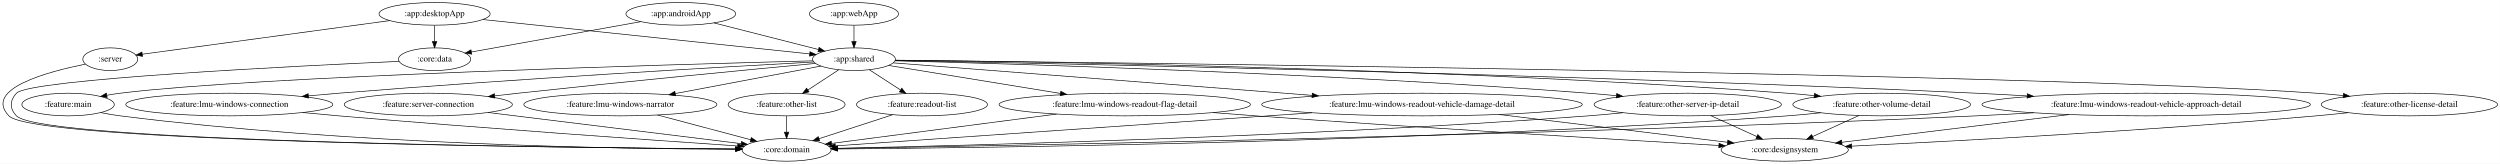
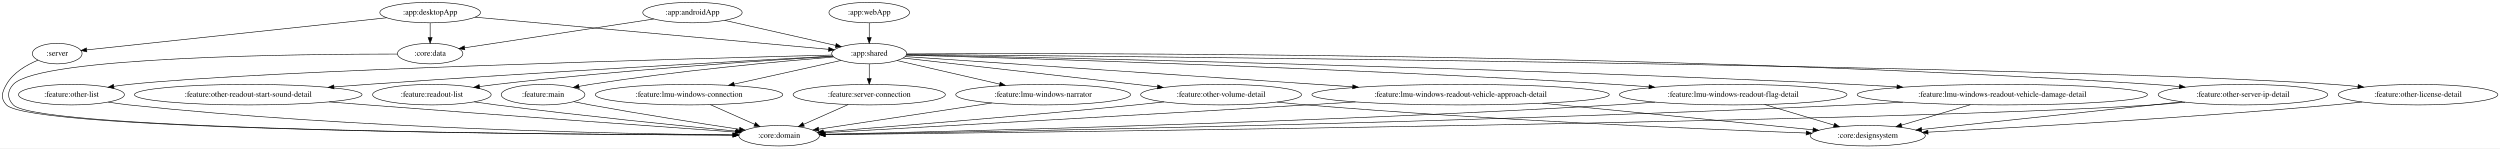
- <svg xmlns="http://www.w3.org/2000/svg" width="3970pt" height="260pt" viewBox="0.00 0.00 3969.72 260.00">
+ <svg xmlns="http://www.w3.org/2000/svg" width="4384pt" height="260pt" viewBox="0.00 0.00 4384.06 260.00">
  <g id="graph0" class="graph" transform="scale(1 1) rotate(0) translate(4 256)">
-     <polygon fill="white" stroke="transparent" points="-4,4 -4,-256 3965.72,-256 3965.72,4 -4,4" />
+     <polygon fill="white" stroke="transparent" points="-4,4 -4,-256 4380.06,-256 4380.06,4 -4,4" />
    <g id="node1" class="node">
-       <ellipse fill="none" stroke="black" cx="170.98" cy="-162" rx="43.59" ry="18" />
-       <text text-anchor="middle" x="170.98" y="-158.3" font-family="Times,serif" font-size="14.00">:server</text>
+       <ellipse fill="none" stroke="black" cx="96.32" cy="-162" rx="43.59" ry="18" />
+       <text text-anchor="middle" x="96.32" y="-158.3" font-family="Times,serif" font-size="14.00">:server</text>
    </g>
    <g id="node2" class="node">
-       <ellipse fill="none" stroke="black" cx="1244.98" cy="-18" rx="70.69" ry="18" />
-       <text text-anchor="middle" x="1244.98" y="-14.3" font-family="Times,serif" font-size="14.00">:core:domain</text>
+       <ellipse fill="none" stroke="black" cx="1362.32" cy="-18" rx="70.69" ry="18" />
+       <text text-anchor="middle" x="1362.32" y="-14.3" font-family="Times,serif" font-size="14.00">:core:domain</text>
    </g>
    <g id="edge1" class="edge">
-       <path fill="none" stroke="black" d="M131.26,-154.11C71.38,-142.14 -30.9,-114.67 9.98,-72 49.92,-30.31 895.68,-21.26 1164.03,-19.43" />
-       <polygon fill="black" stroke="black" points="1164.12,-22.93 1174.1,-19.37 1164.07,-15.93 1164.12,-22.93" />
+       <path fill="none" stroke="black" d="M62.61,-150.45C42.7,-142.29 19.14,-128.79 7.32,-108 -0.58,-94.09 -3.77,-83.53 7.32,-72 51.6,-25.96 994.99,-19.89 1280.91,-19.11" />
+       <polygon fill="black" stroke="black" points="1281.22,-22.61 1291.21,-19.08 1281.2,-15.61 1281.22,-22.61" />
    </g>
    <g id="node3" class="node">
-       <ellipse fill="none" stroke="black" cx="1076.98" cy="-234" rx="87.18" ry="18" />
-       <text text-anchor="middle" x="1076.98" y="-230.3" font-family="Times,serif" font-size="14.00">:app:androidApp</text>
+       <ellipse fill="none" stroke="black" cx="1210.32" cy="-234" rx="87.18" ry="18" />
+       <text text-anchor="middle" x="1210.32" y="-230.3" font-family="Times,serif" font-size="14.00">:app:androidApp</text>
    </g>
    <g id="node4" class="node">
-       <ellipse fill="none" stroke="black" cx="1351.98" cy="-162" rx="65.79" ry="18" />
-       <text text-anchor="middle" x="1351.98" y="-158.3" font-family="Times,serif" font-size="14.00">:app:shared</text>
+       <ellipse fill="none" stroke="black" cx="1520.32" cy="-162" rx="65.79" ry="18" />
+       <text text-anchor="middle" x="1520.32" y="-158.3" font-family="Times,serif" font-size="14.00">:app:shared</text>
    </g>
    <g id="edge2" class="edge">
-       <path fill="none" stroke="black" d="M1129.68,-219.59C1177.24,-207.48 1247.02,-189.72 1295.67,-177.33" />
-       <polygon fill="black" stroke="black" points="1296.58,-180.71 1305.41,-174.85 1294.85,-173.93 1296.58,-180.71" />
+       <path fill="none" stroke="black" d="M1266.82,-220.24C1322.01,-207.78 1405.65,-188.89 1461.59,-176.26" />
+       <polygon fill="black" stroke="black" points="1462.37,-179.67 1471.36,-174.06 1460.83,-172.85 1462.37,-179.67" />
    </g>
    <g id="node5" class="node">
-       <ellipse fill="none" stroke="black" cx="685.98" cy="-162" rx="57.39" ry="18" />
-       <text text-anchor="middle" x="685.98" y="-158.3" font-family="Times,serif" font-size="14.00">:core:data</text>
+       <ellipse fill="none" stroke="black" cx="750.32" cy="-162" rx="57.39" ry="18" />
+       <text text-anchor="middle" x="750.32" y="-158.3" font-family="Times,serif" font-size="14.00">:core:data</text>
    </g>
    <g id="edge3" class="edge">
-       <path fill="none" stroke="black" d="M1013.29,-221.6C938.93,-208.29 816.97,-186.45 744.78,-173.53" />
-       <polygon fill="black" stroke="black" points="744.96,-170 734.5,-171.69 743.73,-176.89 744.96,-170" />
+       <path fill="none" stroke="black" d="M1142.45,-222.67C1052.87,-209.04 896.54,-185.25 810.82,-172.21" />
+       <polygon fill="black" stroke="black" points="811.13,-168.71 800.72,-170.67 810.08,-175.63 811.13,-168.71" />
    </g>
    <g id="node7" class="node">
-       <ellipse fill="none" stroke="black" cx="103.98" cy="-90" rx="73.39" ry="18" />
-       <text text-anchor="middle" x="103.98" y="-86.3" font-family="Times,serif" font-size="14.00">:feature:main</text>
+       <ellipse fill="none" stroke="black" cx="948.32" cy="-90" rx="73.39" ry="18" />
+       <text text-anchor="middle" x="948.32" y="-86.3" font-family="Times,serif" font-size="14.00">:feature:main</text>
    </g>
    <g id="edge7" class="edge">
-       <path fill="none" stroke="black" d="M1286.67,-159.38C1073.96,-153.88 402.34,-134.79 186.98,-108 180.11,-107.15 172.97,-106.03 165.88,-104.78" />
-       <polygon fill="black" stroke="black" points="166.04,-101.25 155.57,-102.87 164.77,-108.14 166.04,-101.25" />
+       <path fill="none" stroke="black" d="M1457.94,-156.13C1364.75,-148.43 1183.82,-131.83 1031.32,-108 1024.78,-106.98 1017.97,-105.79 1011.2,-104.53" />
+       <polygon fill="black" stroke="black" points="1011.8,-101.08 1001.32,-102.63 1010.48,-107.95 1011.8,-101.08" />
    </g>
    <g id="node8" class="node">
-       <ellipse fill="none" stroke="black" cx="359.98" cy="-90" rx="164.37" ry="18" />
-       <text text-anchor="middle" x="359.98" y="-86.3" font-family="Times,serif" font-size="14.00">:feature:lmu-windows-connection</text>
+       <ellipse fill="none" stroke="black" cx="1204.32" cy="-90" rx="164.37" ry="18" />
+       <text text-anchor="middle" x="1204.32" y="-86.3" font-family="Times,serif" font-size="14.00">:feature:lmu-windows-connection</text>
    </g>
    <g id="edge8" class="edge">
-       <path fill="none" stroke="black" d="M1288.29,-157.58C1150.57,-150.04 814.83,-130.81 533.98,-108 518.32,-106.73 501.88,-105.28 485.62,-103.77" />
-       <polygon fill="black" stroke="black" points="485.8,-100.27 475.52,-102.82 485.15,-107.24 485.8,-100.27" />
+       <path fill="none" stroke="black" d="M1470.95,-150.06C1420.82,-138.96 1342.41,-121.59 1283.58,-108.56" />
+       <polygon fill="black" stroke="black" points="1284.09,-105.09 1273.57,-106.34 1282.58,-111.92 1284.09,-105.09" />
    </g>
    <g id="node9" class="node">
-       <ellipse fill="none" stroke="black" cx="675.98" cy="-90" rx="133.48" ry="18" />
-       <text text-anchor="middle" x="675.98" y="-86.3" font-family="Times,serif" font-size="14.00">:feature:server-connection</text>
+       <ellipse fill="none" stroke="black" cx="1520.32" cy="-90" rx="133.48" ry="18" />
+       <text text-anchor="middle" x="1520.32" y="-86.3" font-family="Times,serif" font-size="14.00">:feature:server-connection</text>
    </g>
    <g id="edge9" class="edge">
-       <path fill="none" stroke="black" d="M1290.79,-155.3C1191.64,-145.98 989.76,-126.64 818.98,-108 806.82,-106.67 794.08,-105.23 781.44,-103.77" />
-       <polygon fill="black" stroke="black" points="781.67,-100.27 771.33,-102.59 780.86,-107.23 781.67,-100.27" />
+       <path fill="none" stroke="black" d="M1520.32,-143.7C1520.32,-135.98 1520.32,-126.71 1520.32,-118.11" />
+       <polygon fill="black" stroke="black" points="1523.82,-118.1 1520.32,-108.1 1516.82,-118.1 1523.82,-118.1" />
    </g>
    <g id="node10" class="node">
-       <ellipse fill="none" stroke="black" cx="980.98" cy="-90" rx="153.27" ry="18" />
-       <text text-anchor="middle" x="980.98" y="-86.3" font-family="Times,serif" font-size="14.00">:feature:lmu-windows-narrator</text>
+       <ellipse fill="none" stroke="black" cx="1825.32" cy="-90" rx="153.27" ry="18" />
+       <text text-anchor="middle" x="1825.32" y="-86.3" font-family="Times,serif" font-size="14.00">:feature:lmu-windows-narrator</text>
    </g>
    <g id="edge10" class="edge">
-       <path fill="none" stroke="black" d="M1299.61,-151.12C1239.52,-139.78 1140.03,-121.01 1068.19,-107.46" />
-       <polygon fill="black" stroke="black" points="1068.72,-103.99 1058.25,-105.58 1067.43,-110.87 1068.72,-103.99" />
+       <path fill="none" stroke="black" d="M1568.99,-149.83C1617.46,-138.71 1692.58,-121.47 1748.99,-108.52" />
+       <polygon fill="black" stroke="black" points="1749.98,-111.88 1758.94,-106.24 1748.41,-105.06 1749.98,-111.88" />
    </g>
    <g id="node11" class="node">
-       <ellipse fill="none" stroke="black" cx="3821.98" cy="-90" rx="139.98" ry="18" />
-       <text text-anchor="middle" x="3821.98" y="-86.3" font-family="Times,serif" font-size="14.00">:feature:other-license-detail</text>
+       <ellipse fill="none" stroke="black" cx="4236.32" cy="-90" rx="139.98" ry="18" />
+       <text text-anchor="middle" x="4236.32" y="-86.3" font-family="Times,serif" font-size="14.00">:feature:other-license-detail</text>
    </g>
    <g id="edge11" class="edge">
-       <path fill="none" stroke="black" d="M1417.58,-160.32C1746.43,-156.76 3217.64,-139.35 3673.98,-108 3687.92,-107.04 3702.57,-105.73 3717.01,-104.26" />
-       <polygon fill="black" stroke="black" points="3717.38,-107.74 3726.96,-103.22 3716.65,-100.78 3717.38,-107.74" />
+       <path fill="none" stroke="black" d="M1585.81,-160.47C1934.84,-157.55 3579.47,-142.14 4087.32,-108 4101.46,-107.05 4116.33,-105.73 4130.97,-104.25" />
+       <polygon fill="black" stroke="black" points="4131.47,-107.72 4141.06,-103.2 4130.75,-100.76 4131.47,-107.72" />
    </g>
    <g id="node12" class="node">
-       <ellipse fill="none" stroke="black" cx="1244.98" cy="-90" rx="92.88" ry="18" />
-       <text text-anchor="middle" x="1244.98" y="-86.3" font-family="Times,serif" font-size="14.00">:feature:other-list</text>
+       <ellipse fill="none" stroke="black" cx="121.32" cy="-90" rx="92.88" ry="18" />
+       <text text-anchor="middle" x="121.32" y="-86.3" font-family="Times,serif" font-size="14.00">:feature:other-list</text>
    </g>
    <g id="edge12" class="edge">
-       <path fill="none" stroke="black" d="M1327.7,-145.12C1313.23,-135.65 1294.66,-123.5 1278.78,-113.11" />
-       <polygon fill="black" stroke="black" points="1280.56,-110.1 1270.28,-107.55 1276.73,-115.96 1280.56,-110.1" />
+       <path fill="none" stroke="black" d="M1455.29,-159.43C1227.36,-153.76 465.43,-133.32 222.32,-108 213.65,-107.1 204.59,-105.92 195.62,-104.6" />
+       <polygon fill="black" stroke="black" points="195.96,-101.11 185.54,-103.06 194.9,-108.03 195.96,-101.11" />
    </g>
    <g id="node13" class="node">
-       <ellipse fill="none" stroke="black" cx="2675.98" cy="-90" rx="148.67" ry="18" />
-       <text text-anchor="middle" x="2675.98" y="-86.3" font-family="Times,serif" font-size="14.00">:feature:other-server-ip-detail</text>
+       <ellipse fill="none" stroke="black" cx="3929.32" cy="-90" rx="148.67" ry="18" />
+       <text text-anchor="middle" x="3929.32" y="-86.3" font-family="Times,serif" font-size="14.00">:feature:other-server-ip-detail</text>
    </g>
    <g id="edge13" class="edge">
-       <path fill="none" stroke="black" d="M1417.17,-159.45C1594.29,-154.93 2099.23,-140.01 2517.98,-108 2532.39,-106.9 2547.53,-105.53 2562.48,-104.06" />
-       <polygon fill="black" stroke="black" points="2563.2,-107.51 2572.8,-103.03 2562.5,-100.54 2563.2,-107.51" />
+       <path fill="none" stroke="black" d="M1586.24,-161.46C1856.85,-162.93 2908.78,-164.46 3771.32,-108 3786.34,-107.02 3802.13,-105.68 3817.69,-104.19" />
+       <polygon fill="black" stroke="black" points="3818.25,-107.65 3827.86,-103.18 3817.57,-100.68 3818.25,-107.65" />
    </g>
    <g id="node14" class="node">
-       <ellipse fill="none" stroke="black" cx="2983.98" cy="-90" rx="141.07" ry="18" />
-       <text text-anchor="middle" x="2983.98" y="-86.3" font-family="Times,serif" font-size="14.00">:feature:other-volume-detail</text>
+       <ellipse fill="none" stroke="black" cx="431.32" cy="-90" rx="199.56" ry="18" />
+       <text text-anchor="middle" x="431.32" y="-86.3" font-family="Times,serif" font-size="14.00">:feature:other-readout-start-sound-detail</text>
    </g>
    <g id="edge14" class="edge">
-       <path fill="none" stroke="black" d="M1417.45,-160.46C1625.09,-158.35 2287.43,-148.68 2833.98,-108 2847.75,-106.97 2862.21,-105.65 2876.5,-104.19" />
-       <polygon fill="black" stroke="black" points="2877.27,-107.63 2886.85,-103.11 2876.54,-100.67 2877.27,-107.63" />
+       <path fill="none" stroke="black" d="M1456.52,-157.62C1311.48,-149.83 945.86,-129.62 640.32,-108 621.3,-106.65 601.3,-105.15 581.53,-103.6" />
+       <polygon fill="black" stroke="black" points="581.78,-100.11 571.54,-102.81 581.23,-107.09 581.78,-100.11" />
    </g>
    <g id="node15" class="node">
-       <ellipse fill="none" stroke="black" cx="1459.98" cy="-90" rx="103.98" ry="18" />
-       <text text-anchor="middle" x="1459.98" y="-86.3" font-family="Times,serif" font-size="14.00">:feature:readout-list</text>
+       <ellipse fill="none" stroke="black" cx="2137.32" cy="-90" rx="141.07" ry="18" />
+       <text text-anchor="middle" x="2137.32" y="-86.3" font-family="Times,serif" font-size="14.00">:feature:other-volume-detail</text>
    </g>
    <g id="edge15" class="edge">
-       <path fill="none" stroke="black" d="M1376.48,-145.12C1391.08,-135.65 1409.83,-123.5 1425.86,-113.11" />
-       <polygon fill="black" stroke="black" points="1427.95,-115.93 1434.44,-107.55 1424.15,-110.05 1427.95,-115.93" />
+       <path fill="none" stroke="black" d="M1579.76,-154.26C1682.49,-142.6 1894.8,-118.51 2025.76,-103.66" />
+       <polygon fill="black" stroke="black" points="2026.28,-107.12 2035.82,-102.52 2025.49,-100.17 2026.28,-107.12" />
    </g>
    <g id="node16" class="node">
-       <ellipse fill="none" stroke="black" cx="3403.98" cy="-90" rx="260.75" ry="18" />
-       <text text-anchor="middle" x="3403.98" y="-86.3" font-family="Times,serif" font-size="14.00">:feature:lmu-windows-readout-vehicle-approach-detail</text>
+       <ellipse fill="none" stroke="black" cx="753.32" cy="-90" rx="103.98" ry="18" />
+       <text text-anchor="middle" x="753.32" y="-86.3" font-family="Times,serif" font-size="14.00">:feature:readout-list</text>
    </g>
    <g id="edge16" class="edge">
-       <path fill="none" stroke="black" d="M1417.54,-159.83C1651.03,-155.52 2463.83,-139.05 3133.98,-108 3160.2,-106.78 3187.84,-105.29 3215.03,-103.7" />
-       <polygon fill="black" stroke="black" points="3215.25,-107.19 3225.02,-103.1 3214.83,-100.2 3215.25,-107.19" />
+       <path fill="none" stroke="black" d="M1456.59,-157.29C1339.46,-150.15 1082.18,-132.95 866.32,-108 856.72,-106.89 846.67,-105.59 836.7,-104.2" />
+       <polygon fill="black" stroke="black" points="837.17,-100.73 826.78,-102.8 836.19,-107.66 837.17,-100.73" />
    </g>
    <g id="node17" class="node">
-       <ellipse fill="none" stroke="black" cx="1781.98" cy="-90" rx="199.56" ry="18" />
-       <text text-anchor="middle" x="1781.98" y="-86.3" font-family="Times,serif" font-size="14.00">:feature:lmu-windows-readout-flag-detail</text>
+       <ellipse fill="none" stroke="black" cx="2557.32" cy="-90" rx="260.75" ry="18" />
+       <text text-anchor="middle" x="2557.32" y="-86.3" font-family="Times,serif" font-size="14.00">:feature:lmu-windows-readout-vehicle-approach-detail</text>
    </g>
    <g id="edge17" class="edge">
-       <path fill="none" stroke="black" d="M1406.87,-152.06C1475.48,-140.9 1594.25,-121.56 1679.79,-107.63" />
-       <polygon fill="black" stroke="black" points="1680.48,-111.07 1689.79,-106.01 1679.36,-104.16 1680.48,-111.07" />
+       <path fill="none" stroke="black" d="M1583.24,-156.75C1735.84,-146.45 2130.52,-119.81 2368.03,-103.78" />
+       <polygon fill="black" stroke="black" points="2368.42,-107.26 2378.16,-103.09 2367.95,-100.28 2368.42,-107.26" />
    </g>
    <g id="node18" class="node">
-       <ellipse fill="none" stroke="black" cx="2253.98" cy="-90" rx="254.55" ry="18" />
-       <text text-anchor="middle" x="2253.98" y="-86.3" font-family="Times,serif" font-size="14.00">:feature:lmu-windows-readout-vehicle-damage-detail</text>
+       <ellipse fill="none" stroke="black" cx="3035.32" cy="-90" rx="199.56" ry="18" />
+       <text text-anchor="middle" x="3035.32" y="-86.3" font-family="Times,serif" font-size="14.00">:feature:lmu-windows-readout-flag-detail</text>
    </g>
    <g id="edge18" class="edge">
-       <path fill="none" stroke="black" d="M1414.33,-156.16C1549.92,-145.64 1875.71,-120.36 2079.29,-104.56" />
-       <polygon fill="black" stroke="black" points="2079.8,-108.03 2089.5,-103.76 2079.26,-101.05 2079.8,-108.03" />
+       <path fill="none" stroke="black" d="M1585.31,-159.31C1776.07,-154.14 2351.03,-137.11 2827.32,-108 2846.81,-106.81 2867.32,-105.37 2887.54,-103.83" />
+       <polygon fill="black" stroke="black" points="2888.06,-107.3 2897.76,-103.04 2887.52,-100.32 2888.06,-107.3" />
+     </g>
+     <g id="node19" class="node">
+       <ellipse fill="none" stroke="black" cx="3507.32" cy="-90" rx="254.55" ry="18" />
+       <text text-anchor="middle" x="3507.32" y="-86.3" font-family="Times,serif" font-size="14.00">:feature:lmu-windows-readout-vehicle-damage-detail</text>
+     </g>
+     <g id="edge19" class="edge">
+       <path fill="none" stroke="black" d="M1585.72,-159.79C1814.18,-155.38 2597.88,-138.82 3244.32,-108 3269.65,-106.79 3296.34,-105.31 3322.61,-103.73" />
+       <polygon fill="black" stroke="black" points="3322.89,-107.22 3332.66,-103.12 3322.46,-100.23 3322.89,-107.22" />
+     </g>
+     <g id="edge21" class="edge">
+       <path fill="none" stroke="black" d="M692.99,-161.22C528.67,-161.25 64.87,-156.97 19.32,-108 8.43,-96.28 8.23,-83.53 19.32,-72 63.18,-26.38 997.18,-20.02 1281.15,-19.14" />
+       <polygon fill="black" stroke="black" points="1281.38,-22.64 1291.37,-19.11 1281.36,-15.64 1281.38,-22.64" />
+     </g>
+     <g id="node6" class="node">
+       <ellipse fill="none" stroke="black" cx="750.32" cy="-234" rx="88.28" ry="18" />
+       <text text-anchor="middle" x="750.32" y="-230.3" font-family="Times,serif" font-size="14.00">:app:desktopApp</text>
+     </g>
+     <g id="edge6" class="edge">
+       <path fill="none" stroke="black" d="M674.02,-224.83C539.4,-210.42 263.11,-180.85 148.22,-168.55" />
+       <polygon fill="black" stroke="black" points="148.26,-165.04 137.94,-167.45 147.51,-172 148.26,-165.04" />
+     </g>
+     <g id="edge4" class="edge">
+       <path fill="none" stroke="black" d="M829.11,-225.84C979.39,-212.18 1304.86,-182.59 1449.07,-169.48" />
+       <polygon fill="black" stroke="black" points="1449.49,-172.95 1459.14,-168.56 1448.86,-165.98 1449.49,-172.95" />
+     </g>
+     <g id="edge5" class="edge">
+       <path fill="none" stroke="black" d="M750.32,-215.7C750.32,-207.98 750.32,-198.71 750.32,-190.11" />
+       <polygon fill="black" stroke="black" points="753.82,-190.1 750.32,-180.1 746.82,-190.1 753.82,-190.1" />
+     </g>
+     <g id="edge30" class="edge">
+       <path fill="none" stroke="black" d="M1002.28,-77.6C1011.94,-75.66 1021.92,-73.72 1031.32,-72 1121.31,-55.59 1225.58,-39.35 1292.66,-29.26" />
+       <polygon fill="black" stroke="black" points="1293.33,-32.7 1302.7,-27.75 1292.29,-25.78 1293.33,-32.7" />
+     </g>
+     <g id="edge22" class="edge">
+       <path fill="none" stroke="black" d="M1241.77,-72.41C1265.05,-62.1 1295.06,-48.8 1319.32,-38.05" />
+       <polygon fill="black" stroke="black" points="1320.92,-41.17 1328.64,-33.92 1318.08,-34.77 1320.92,-41.17" />
+     </g>
+     <g id="edge39" class="edge">
+       <path fill="none" stroke="black" d="M1483.28,-72.59C1459.93,-62.24 1429.69,-48.84 1405.28,-38.03" />
+       <polygon fill="black" stroke="black" points="1406.47,-34.73 1395.9,-33.88 1403.63,-41.13 1406.47,-34.73" />
+     </g>
+     <g id="edge23" class="edge">
+       <path fill="none" stroke="black" d="M1735.23,-75.38C1646.42,-61.95 1512.62,-41.72 1431.76,-29.5" />
+       <polygon fill="black" stroke="black" points="1432.09,-26.01 1421.68,-27.97 1431.05,-32.93 1432.09,-26.01" />
+     </g>
+     <g id="node21" class="node">
+       <ellipse fill="none" stroke="black" cx="3271.32" cy="-18" rx="100.98" ry="18" />
+       <text text-anchor="middle" x="3271.32" y="-14.3" font-family="Times,serif" font-size="14.00">:core:designsystem</text>
+     </g>
+     <g id="edge31" class="edge">
+       <path fill="none" stroke="black" d="M4138.21,-77.12C4121.26,-75.26 4103.79,-73.47 4087.32,-72 3832.74,-49.22 3532.63,-32.27 3376.96,-24.21" />
+       <polygon fill="black" stroke="black" points="3377.08,-20.71 3366.91,-23.7 3376.72,-27.71 3377.08,-20.71" />
+     </g>
+     <g id="edge32" class="edge">
+       <path fill="none" stroke="black" d="M185.82,-76.96C197.91,-75.04 210.48,-73.27 222.32,-72 617.92,-29.67 1094.32,-21.14 1281.36,-19.43" />
+       <polygon fill="black" stroke="black" points="1281.42,-22.92 1291.39,-19.34 1281.36,-15.93 1281.42,-22.92" />
+     </g>
+     <g id="edge34" class="edge">
+       <path fill="none" stroke="black" d="M3827.86,-76.79C3809.09,-74.9 3789.63,-73.18 3771.32,-72 3303.44,-41.74 1807.94,-23.84 1443.15,-19.85" />
+       <polygon fill="black" stroke="black" points="1442.98,-16.35 1432.94,-19.74 1442.9,-23.35 1442.98,-16.35" />
+     </g>
+     <g id="edge35" class="edge">
+       <path fill="none" stroke="black" d="M3822.24,-77.46C3805.21,-75.63 3787.78,-73.76 3771.32,-72 3630.13,-56.92 3466.5,-39.61 3365.95,-28.99" />
+       <polygon fill="black" stroke="black" points="3366.13,-25.48 3355.81,-27.92 3365.39,-32.45 3366.13,-25.48" />
+     </g>
+     <g id="edge33" class="edge">
+       <path fill="none" stroke="black" d="M573.25,-77.3C595.69,-75.5 618.64,-73.68 640.32,-72 875.11,-53.83 1152.98,-33.87 1285.1,-24.47" />
+       <polygon fill="black" stroke="black" points="1285.39,-27.96 1295.12,-23.76 1284.9,-20.97 1285.39,-27.96" />
+     </g>
+     <g id="edge36" class="edge">
+       <path fill="none" stroke="black" d="M2037.31,-77.27C2020.63,-75.42 2003.49,-73.6 1987.32,-72 1790.15,-52.47 1557.54,-33.93 1439.46,-24.84" />
+       <polygon fill="black" stroke="black" points="1439.68,-21.34 1429.44,-24.07 1439.14,-28.32 1439.68,-21.34" />
+     </g>
+     <g id="edge37" class="edge">
+       <path fill="none" stroke="black" d="M2235.68,-77.01C2252.88,-75.16 2270.61,-73.4 2287.32,-72 2605.24,-45.45 2982.11,-29.46 3163.36,-22.73" />
+       <polygon fill="black" stroke="black" points="3163.56,-26.22 3173.43,-22.36 3163.3,-19.23 3163.56,-26.22" />
+     </g>
+     <g id="edge38" class="edge">
+       <path fill="none" stroke="black" d="M827.72,-77.34C840.58,-75.46 853.83,-73.61 866.32,-72 1015.03,-52.88 1189.44,-35.38 1286.78,-26.06" />
+       <polygon fill="black" stroke="black" points="1287.2,-29.53 1296.83,-25.1 1286.54,-22.56 1287.2,-29.53" />
+     </g>
+     <g id="edge26" class="edge">
+       <path fill="none" stroke="black" d="M2372.88,-77.25C2344.24,-75.46 2314.98,-73.66 2287.32,-72 1973.88,-53.15 1600.59,-32.23 1441,-23.36" />
+       <polygon fill="black" stroke="black" points="1440.97,-19.85 1430.8,-22.79 1440.59,-26.84 1440.97,-19.85" />
+     </g>
+     <g id="edge27" class="edge">
+       <path fill="none" stroke="black" d="M2700.95,-74.92C2842.06,-61.08 3053.41,-40.36 3175.3,-28.41" />
+       <polygon fill="black" stroke="black" points="3175.76,-31.89 3185.37,-27.43 3175.07,-24.92 3175.76,-31.89" />
+     </g>
+     <g id="edge24" class="edge">
+       <path fill="none" stroke="black" d="M2898.05,-76.89C2874.47,-75.07 2850.2,-73.35 2827.32,-72 2299.93,-40.92 1664.59,-25.4 1443.12,-20.64" />
+       <polygon fill="black" stroke="black" points="1442.97,-17.13 1432.89,-20.42 1442.82,-24.13 1442.97,-17.13" />
+     </g>
+     <g id="edge25" class="edge">
+       <path fill="none" stroke="black" d="M3090.36,-72.68C3126.87,-61.85 3174.75,-47.65 3212.09,-36.57" />
+       <polygon fill="black" stroke="black" points="3213.24,-39.88 3221.83,-33.68 3211.25,-33.17 3213.24,-39.88" />
+     </g>
+     <g id="edge28" class="edge">
+       <path fill="none" stroke="black" d="M3333.01,-76.84C3303.43,-75.03 3273,-73.33 3244.32,-72 2547.14,-39.66 1703.7,-24.4 1442.99,-20.22" />
+       <polygon fill="black" stroke="black" points="1442.91,-16.72 1432.85,-20.06 1442.8,-23.72 1442.91,-16.72" />
+     </g>
+     <g id="edge29" class="edge">
+       <path fill="none" stroke="black" d="M3451.39,-72.41C3414.98,-61.61 3367.55,-47.54 3330.51,-36.55" />
+       <polygon fill="black" stroke="black" points="3331.42,-33.18 3320.84,-33.69 3329.43,-39.89 3331.42,-33.18" />
+     </g>
+     <g id="node20" class="node">
+       <ellipse fill="none" stroke="black" cx="1520.32" cy="-234" rx="70.69" ry="18" />
+       <text text-anchor="middle" x="1520.32" y="-230.3" font-family="Times,serif" font-size="14.00">:app:webApp</text>
    </g>
    <g id="edge20" class="edge">
-       <path fill="none" stroke="black" d="M629.69,-158.57C473.1,-151.53 42.5,-130.22 21.98,-108 11.12,-96.24 10.91,-83.56 21.98,-72 61.48,-30.75 897.28,-21.4 1163.97,-19.47" />
-       <polygon fill="black" stroke="black" points="1164.37,-22.97 1174.35,-19.39 1164.32,-15.97 1164.37,-22.97" />
-     </g>
-     <g id="node6" class="node">
-       <ellipse fill="none" stroke="black" cx="685.98" cy="-234" rx="88.28" ry="18" />
-       <text text-anchor="middle" x="685.98" y="-230.3" font-family="Times,serif" font-size="14.00">:app:desktopApp</text>
-     </g>
-     <g id="edge6" class="edge">
-       <path fill="none" stroke="black" d="M614.64,-223.3C509.1,-208.96 313.93,-182.43 221.73,-169.9" />
-       <polygon fill="black" stroke="black" points="222.19,-166.43 211.81,-168.55 221.24,-173.36 222.19,-166.43" />
-     </g>
-     <g id="edge4" class="edge">
-       <path fill="none" stroke="black" d="M762.7,-224.94C892.95,-211.25 1155.41,-183.66 1281.38,-170.42" />
-       <polygon fill="black" stroke="black" points="1282.09,-173.86 1291.67,-169.34 1281.36,-166.9 1282.09,-173.86" />
-     </g>
-     <g id="edge5" class="edge">
-       <path fill="none" stroke="black" d="M685.98,-215.7C685.98,-207.98 685.98,-198.71 685.98,-190.11" />
-       <polygon fill="black" stroke="black" points="689.48,-190.1 685.98,-180.1 682.48,-190.1 689.48,-190.1" />
-     </g>
-     <g id="edge29" class="edge">
-       <path fill="none" stroke="black" d="M155.58,-77.17C165.93,-75.15 176.76,-73.29 186.98,-72 549.41,-26.08 986.4,-19.51 1164.03,-18.87" />
-       <polygon fill="black" stroke="black" points="1164.09,-22.37 1174.08,-18.84 1164.07,-15.37 1164.09,-22.37" />
-     </g>
-     <g id="edge21" class="edge">
-       <path fill="none" stroke="black" d="M476.47,-77.25C495.68,-75.41 515.38,-73.6 533.98,-72 763.92,-52.2 1036.07,-33.13 1166.97,-24.23" />
-       <polygon fill="black" stroke="black" points="1167.55,-27.69 1177.29,-23.53 1167.08,-20.71 1167.55,-27.69" />
-     </g>
-     <g id="edge37" class="edge">
-       <path fill="none" stroke="black" d="M770.9,-77.32C884,-63.41 1070.47,-40.47 1172.59,-27.91" />
-       <polygon fill="black" stroke="black" points="1173.31,-31.34 1182.8,-26.65 1172.45,-24.4 1173.31,-31.34" />
-     </g>
-     <g id="edge22" class="edge">
-       <path fill="none" stroke="black" d="M1039.9,-73.38C1084.02,-61.68 1144.06,-45.76 1187.77,-34.17" />
-       <polygon fill="black" stroke="black" points="1188.91,-37.49 1197.67,-31.54 1187.11,-30.72 1188.91,-37.49" />
-     </g>
-     <g id="node20" class="node">
-       <ellipse fill="none" stroke="black" cx="2829.98" cy="-18" rx="100.98" ry="18" />
-       <text text-anchor="middle" x="2829.98" y="-14.3" font-family="Times,serif" font-size="14.00">:core:designsystem</text>
-     </g>
-     <g id="edge30" class="edge">
-       <path fill="none" stroke="black" d="M3724.53,-77.08C3707.69,-75.23 3690.34,-73.45 3673.98,-72 3409.24,-48.5 3096.88,-31.73 2936.63,-23.93" />
-       <polygon fill="black" stroke="black" points="2936.45,-20.42 2926.3,-23.43 2936.12,-27.41 2936.45,-20.42" />
-     </g>
-     <g id="edge31" class="edge">
-       <path fill="none" stroke="black" d="M1244.98,-71.7C1244.98,-63.98 1244.98,-54.71 1244.98,-46.11" />
-       <polygon fill="black" stroke="black" points="1248.48,-46.1 1244.98,-36.1 1241.48,-46.1 1248.48,-46.1" />
-     </g>
-     <g id="edge32" class="edge">
-       <path fill="none" stroke="black" d="M2573.23,-76.96C2554.85,-75.08 2535.86,-73.33 2517.98,-72 2068.08,-38.47 1527.04,-24.73 1325.65,-20.52" />
-       <polygon fill="black" stroke="black" points="1325.52,-17.02 1315.45,-20.31 1325.38,-24.02 1325.52,-17.02" />
-     </g>
-     <g id="edge33" class="edge">
-       <path fill="none" stroke="black" d="M2712.47,-72.41C2734.36,-62.46 2762.36,-49.74 2785.53,-39.2" />
-       <polygon fill="black" stroke="black" points="2787.15,-42.31 2794.8,-34.99 2784.25,-35.94 2787.15,-42.31" />
-     </g>
-     <g id="edge34" class="edge">
-       <path fill="none" stroke="black" d="M2887.26,-76.89C2869.56,-75.01 2851.23,-73.26 2833.98,-72 2257.23,-29.77 1560.22,-21.16 1326.09,-19.43" />
-       <polygon fill="black" stroke="black" points="1325.98,-15.93 1315.96,-19.36 1325.93,-22.93 1325.98,-15.93" />
-     </g>
-     <g id="edge35" class="edge">
-       <path fill="none" stroke="black" d="M2947.87,-72.59C2925.92,-62.61 2897.71,-49.79 2874.39,-39.19" />
-       <polygon fill="black" stroke="black" points="2875.61,-35.9 2865.06,-34.95 2872.72,-42.27 2875.61,-35.9" />
-     </g>
-     <g id="edge36" class="edge">
-       <path fill="none" stroke="black" d="M1413.33,-73.81C1378.89,-62.6 1332.05,-47.35 1296.51,-35.78" />
-       <polygon fill="black" stroke="black" points="1297.4,-32.39 1286.81,-32.62 1295.23,-39.04 1297.4,-32.39" />
-     </g>
-     <g id="edge25" class="edge">
-       <path fill="none" stroke="black" d="M3225.39,-76.88C3194.9,-75.06 3163.54,-73.34 3133.98,-72 2434.18,-40.16 1587.61,-24.56 1325.94,-20.26" />
-       <polygon fill="black" stroke="black" points="1325.83,-16.76 1315.77,-20.1 1325.71,-23.76 1325.83,-16.76" />
-     </g>
-     <g id="edge26" class="edge">
-       <path fill="none" stroke="black" d="M3281.54,-74.07C3173.42,-60.88 3018.24,-41.96 2920.84,-30.08" />
-       <polygon fill="black" stroke="black" points="2921.07,-26.58 2910.72,-28.85 2920.22,-33.53 2921.07,-26.58" />
-     </g>
-     <g id="edge23" class="edge">
-       <path fill="none" stroke="black" d="M1673.63,-74.88C1567.17,-61 1407.78,-40.22 1316.34,-28.3" />
-       <polygon fill="black" stroke="black" points="1316.72,-24.82 1306.35,-27 1315.81,-31.76 1316.72,-24.82" />
-     </g>
-     <g id="edge24" class="edge">
-       <path fill="none" stroke="black" d="M1922.37,-77.17C1944.97,-75.37 1968.11,-73.58 1989.98,-72 2254.52,-52.85 2566.22,-34.21 2725.21,-24.98" />
-       <polygon fill="black" stroke="black" points="2725.68,-28.46 2735.46,-24.39 2725.27,-21.48 2725.68,-28.46" />
-     </g>
-     <g id="edge27" class="edge">
-       <path fill="none" stroke="black" d="M2079.38,-76.89C1857.36,-61.48 1483.57,-35.55 1322.58,-24.38" />
-       <polygon fill="black" stroke="black" points="1322.5,-20.87 1312.28,-23.67 1322.02,-27.85 1322.5,-20.87" />
-     </g>
-     <g id="edge28" class="edge">
-       <path fill="none" stroke="black" d="M2376.13,-74.15C2484.73,-60.96 2641.06,-41.96 2739,-30.06" />
-       <polygon fill="black" stroke="black" points="2739.67,-33.5 2749.18,-28.82 2738.83,-26.55 2739.67,-33.5" />
-     </g>
-     <g id="node19" class="node">
-       <ellipse fill="none" stroke="black" cx="1351.98" cy="-234" rx="70.69" ry="18" />
-       <text text-anchor="middle" x="1351.98" y="-230.3" font-family="Times,serif" font-size="14.00">:app:webApp</text>
-     </g>
-     <g id="edge19" class="edge">
-       <path fill="none" stroke="black" d="M1351.98,-215.7C1351.98,-207.98 1351.98,-198.71 1351.98,-190.11" />
-       <polygon fill="black" stroke="black" points="1355.48,-190.1 1351.98,-180.1 1348.48,-190.1 1355.48,-190.1" />
+       <path fill="none" stroke="black" d="M1520.32,-215.7C1520.32,-207.98 1520.32,-198.71 1520.32,-190.11" />
+       <polygon fill="black" stroke="black" points="1523.82,-190.1 1520.32,-180.1 1516.82,-190.1 1523.82,-190.1" />
    </g>
  </g>
</svg>
